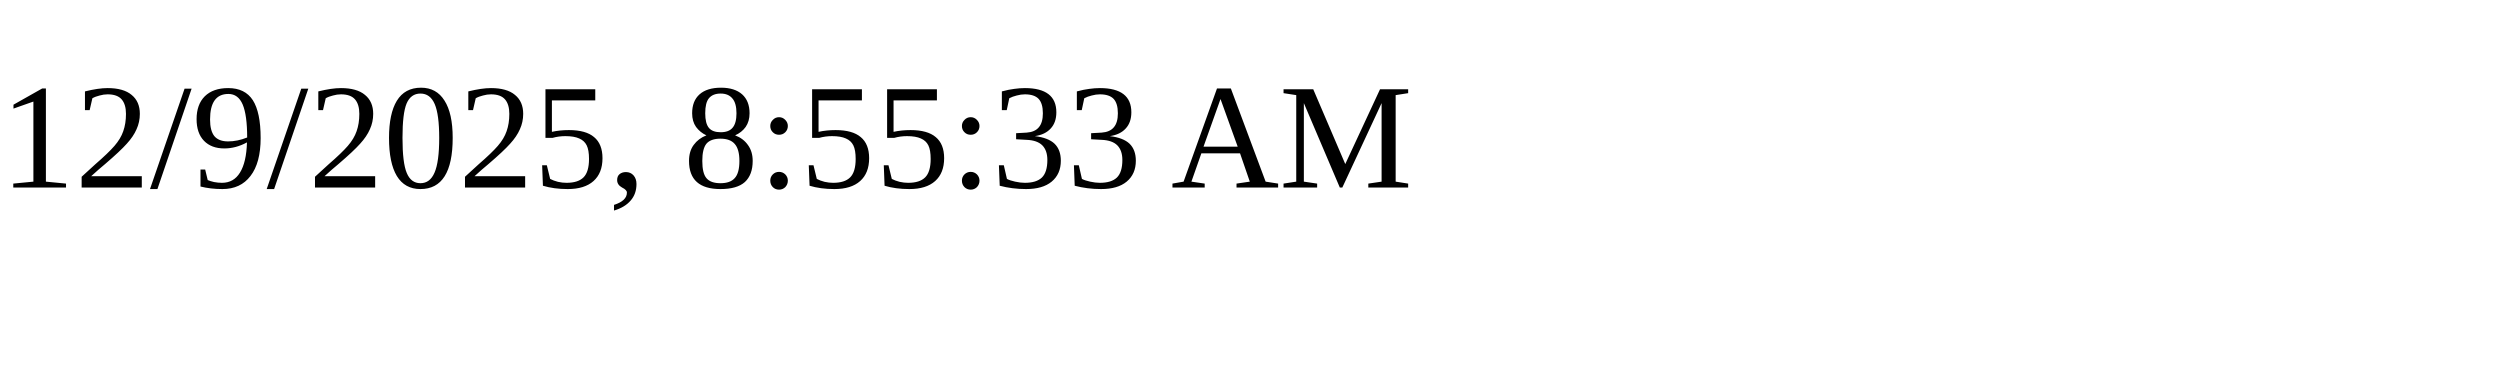
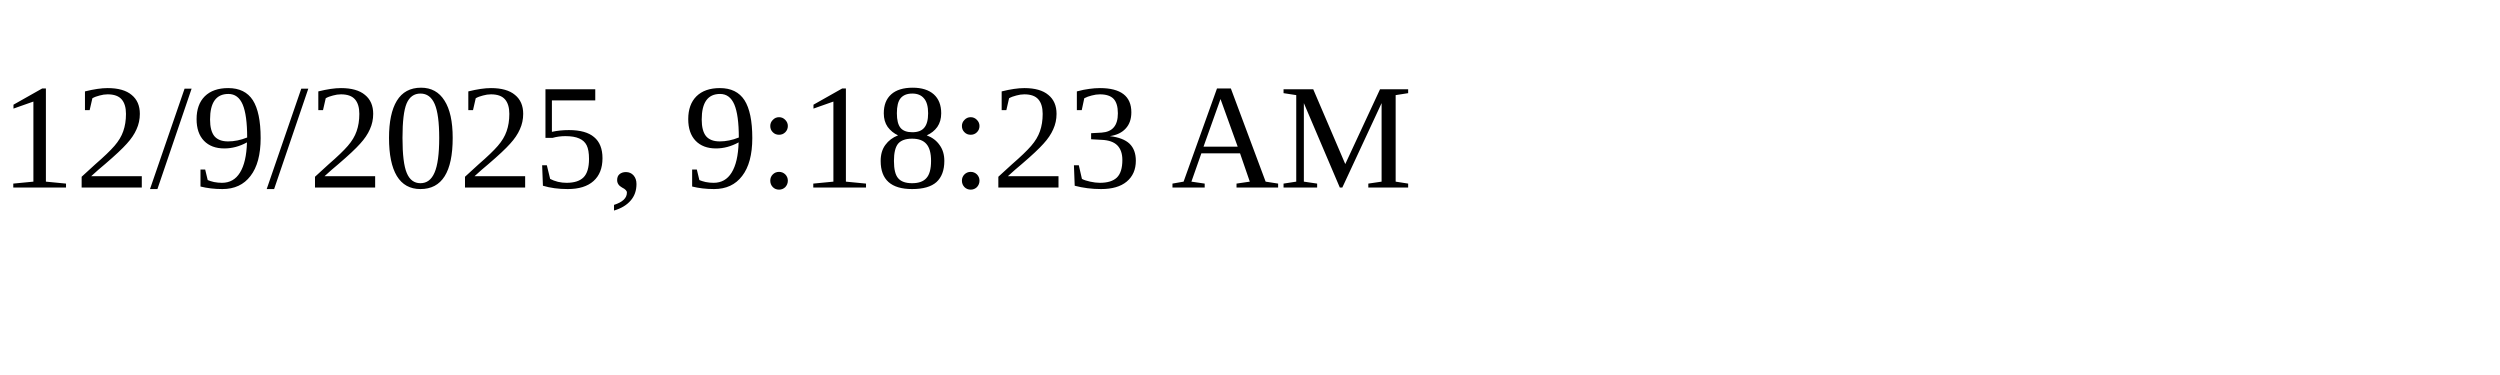
<svg xmlns="http://www.w3.org/2000/svg" height="30" width="200">
-   <text x="0" y="15">12/9/2025, 8:55:33 AM</text>
+   <text x="0" y="15">12/9/2025, 9:18:23 AM</text>
</svg>
